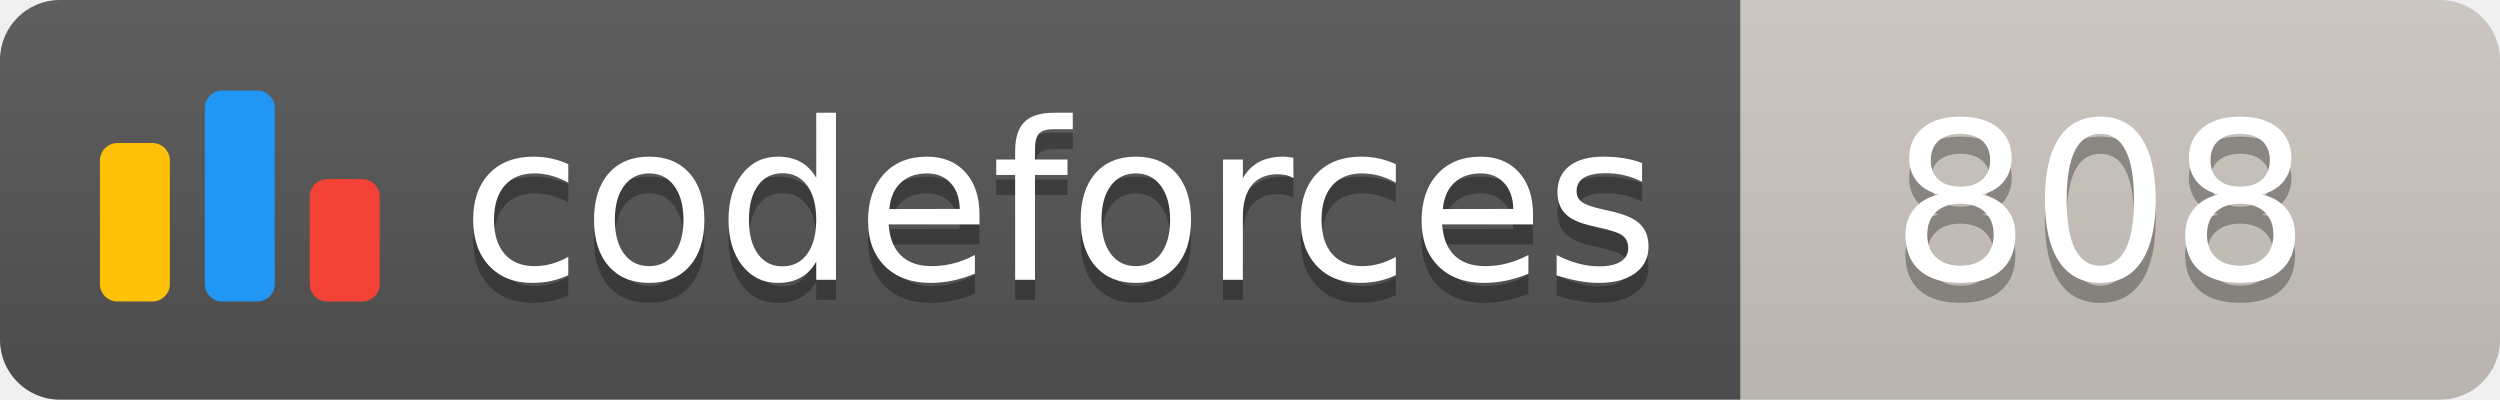
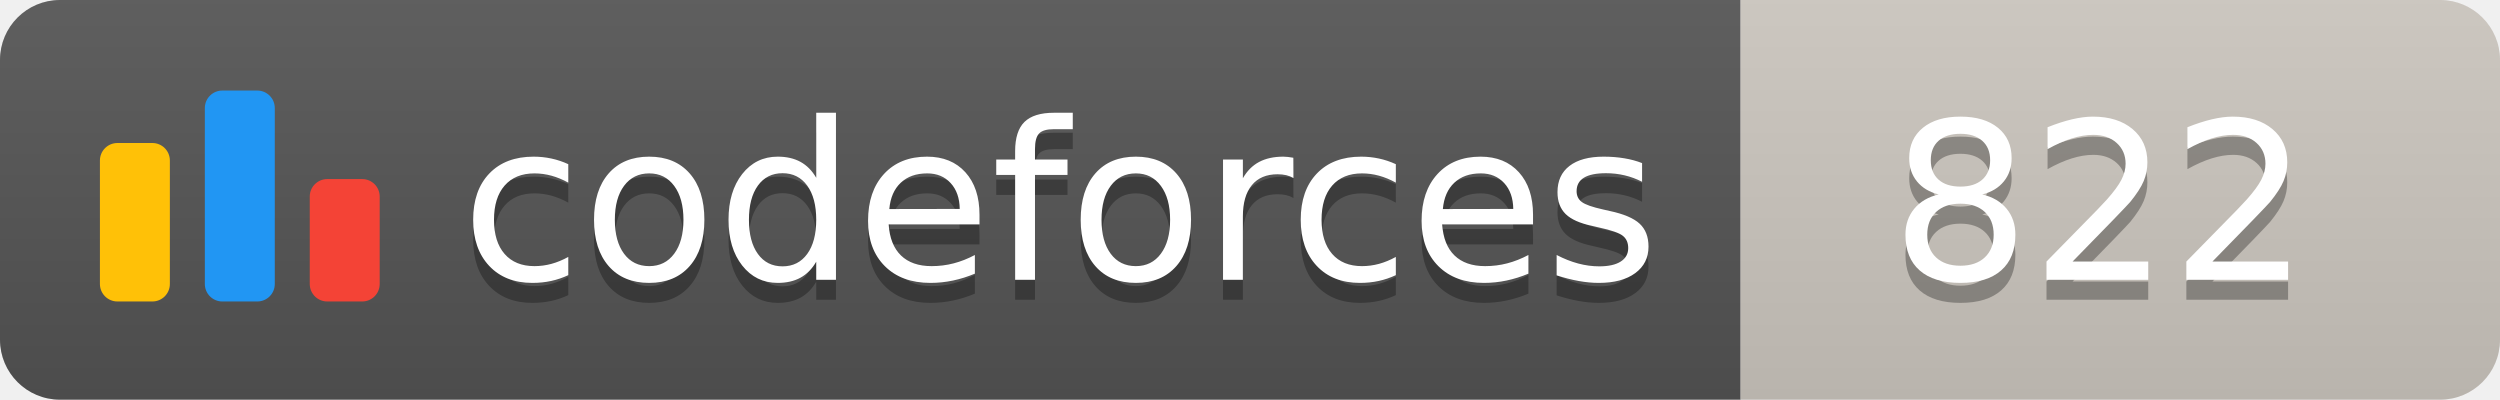
<svg xmlns="http://www.w3.org/2000/svg" width="125.1" height="20">
  <linearGradient id="smooth" x2="0" y2="100%">
    <stop offset="0" stop-color="#bbb" stop-opacity=".1" />
    <stop offset="1" stop-opacity=".1" />
  </linearGradient>
  <clipPath id="round">
    <rect width="125.1" height="20" rx="3" fill="#fff" />
  </clipPath>
  <g clip-path="url(#round)">
    <rect width="87.1" height="20" fill="#555" />
    <rect x="87.1" width="38.0" height="20" fill="#cec8c1" />
    <rect width="125.1" height="20" fill="url(#smooth)" />
  </g>
  <g fill="#fff" text-anchor="middle" font-family="DejaVu Sans,Verdana,Geneva,sans-serif" font-size="110">
    <svg x="5" y="3" class="logo" width="14" height="14" viewBox="0 0 32 25" fill="none">
      <rect y="6" width="8" height="18.125" rx="2" fill="#FFC107" />
      <rect x="24" y="10.125" width="8" height="14" rx="2" fill="#F44336" />
      <rect x="12" width="8" height="24.125" rx="2" fill="#2196F3" />
    </svg>
    <text x="530.5" y="150" fill="#010101" fill-opacity=".3" transform="scale(0.1)" textLength="601.0" lengthAdjust="spacing">codeforces
        </text>
    <text x="530.5" y="140" transform="scale(0.1)" textLength="601.0" lengthAdjust="spacing">codeforces</text>
-     <text x="1051.0" y="150" fill="#010101" fill-opacity=".3" transform="scale(0.1)" textLength="280.0" lengthAdjust="spacing">808
+     <text x="1051.0" y="150" fill="#010101" fill-opacity=".3" transform="scale(0.1)" textLength="280.0" lengthAdjust="spacing">822
        </text>
-     <text x="1051.0" y="140" transform="scale(0.1)" textLength="280.0" lengthAdjust="spacing">808</text>
+     <text x="1051.0" y="140" transform="scale(0.1)" textLength="280.0" lengthAdjust="spacing">822</text>
  </g>
</svg>
